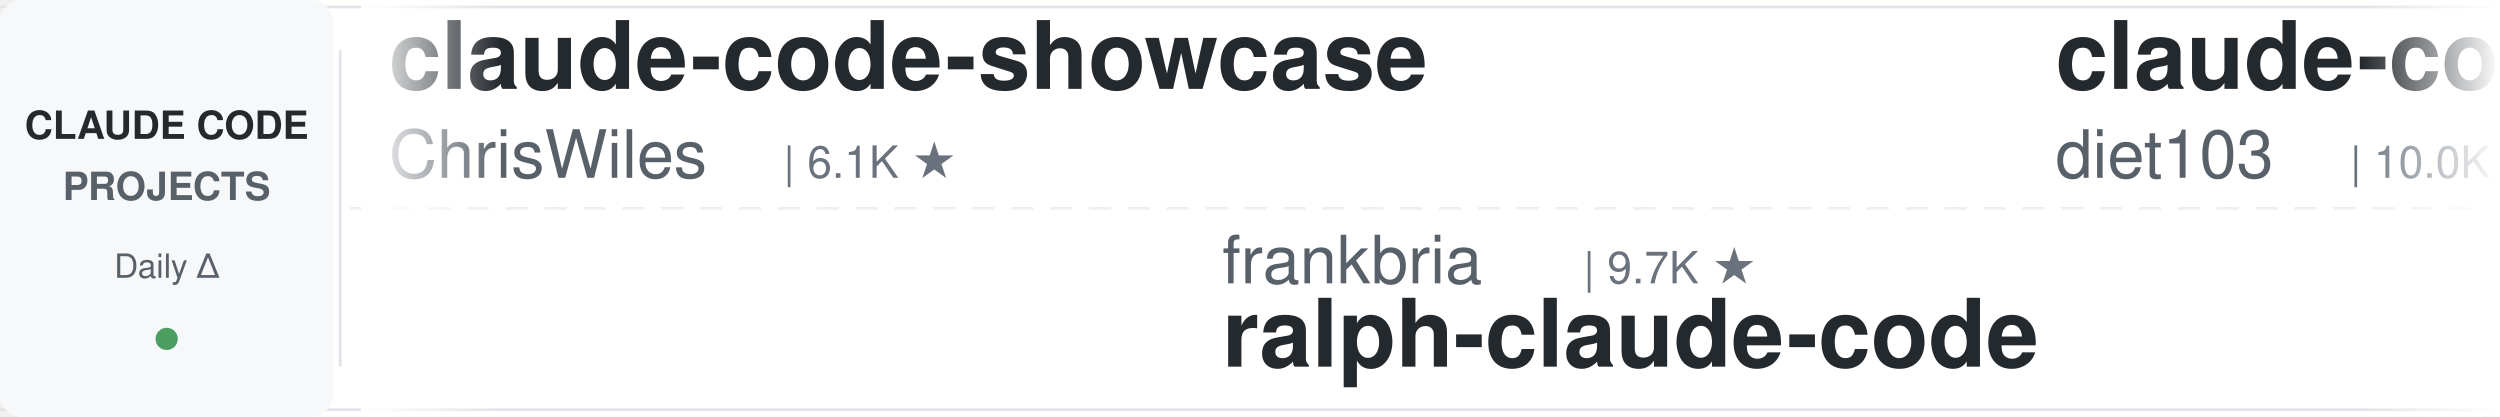
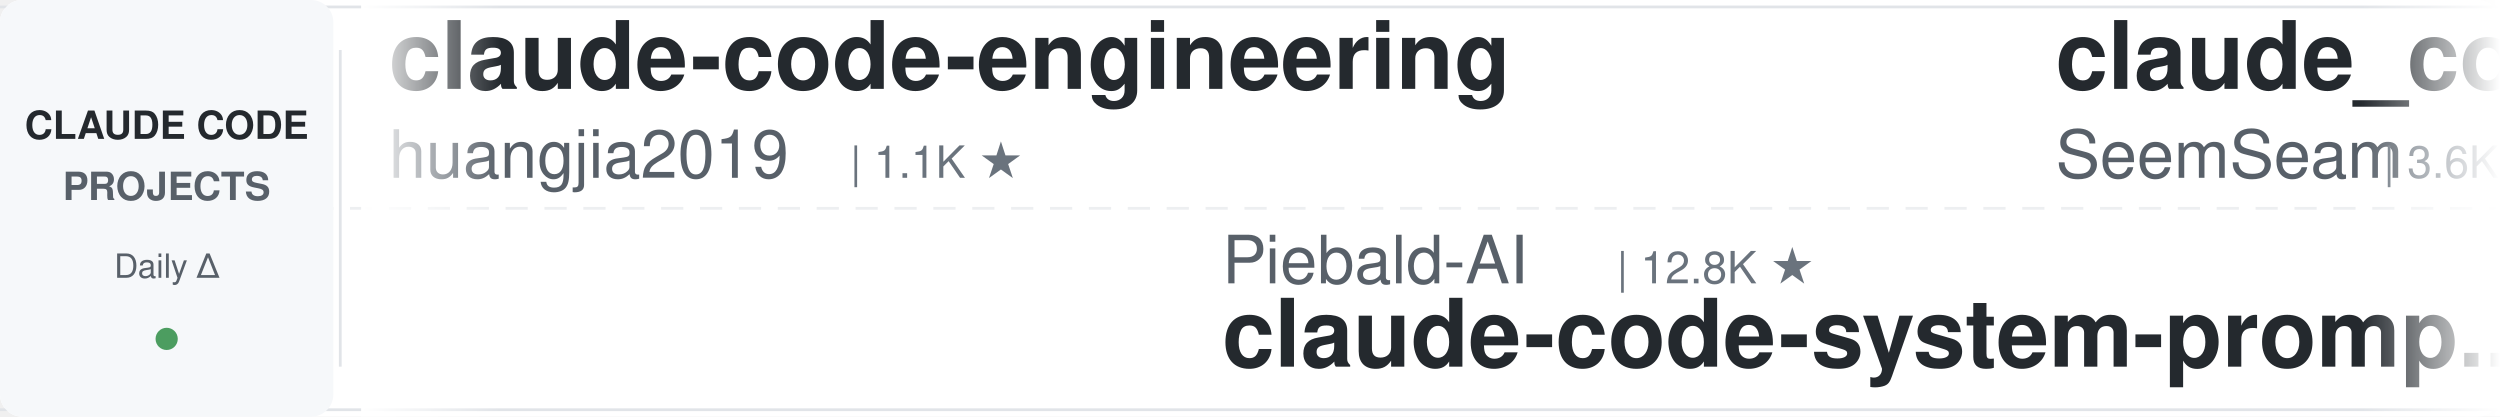
<svg xmlns="http://www.w3.org/2000/svg" width="900" height="150">
  <defs>
    <linearGradient id="leftFade" x1="0%" y1="0%" x2="100%" y2="0%">
      <stop offset="0%" style="stop-color:#ffffff;stop-opacity:1" />
      <stop offset="100%" style="stop-color:#ffffff;stop-opacity:0" />
    </linearGradient>
    <linearGradient id="rightFade" x1="0%" y1="0%" x2="100%" y2="0%">
      <stop offset="0%" style="stop-color:#ffffff;stop-opacity:0" />
      <stop offset="100%" style="stop-color:#ffffff;stop-opacity:1" />
    </linearGradient>
  </defs>
  <rect width="900" height="150" fill="#ffffff" rx="8" />
  <rect x="0" y="2" width="900" height="1" fill="#e1e4e8" />
  <rect x="0" y="147" width="900" height="1" fill="#e1e4e8" />
  <line x1="0" y1="75" x2="900" y2="75" stroke="#e1e4e8" stroke-width="1" stroke-dasharray="8 6" opacity="0.6" />
  <rect x="0" y="0" width="120" height="150" fill="#f6f8fa" rx="8" />
  <text x="60" y="50" font-family="-apple-system, BlinkMacSystemFont, 'Segoe UI', Helvetica, Arial, sans-serif" font-size="14" font-weight="600" fill="#24292e" text-anchor="middle">CLAUDE CODE</text>
  <text x="60" y="72" font-family="-apple-system, BlinkMacSystemFont, 'Segoe UI', Helvetica, Arial, sans-serif" font-size="14" font-weight="600" fill="#586069" text-anchor="middle">PROJECTS</text>
  <text x="60" y="100" font-family="-apple-system, BlinkMacSystemFont, 'Segoe UI', Helvetica, Arial, sans-serif" font-size="12" font-weight="500" fill="#586069" text-anchor="middle">Daily Δ</text>
  <circle cx="60" cy="122" r="4" fill="#22863a" opacity="0.8" />
  <rect x="122" y="18" width="1" height="114" fill="#e1e4e8" />
  <clipPath id="tickerClip">
    <rect x="130" y="0" width="770" height="150" />
  </clipPath>
  <g clip-path="url(#tickerClip)">
    <g id="tickerItems">
      <animateTransform attributeName="transform" attributeType="XML" type="translate" from="0 0" to="-3000 0" dur="54s" repeatCount="indefinite" />
      <g transform="translate(0, 0)">
-         <text x="140" y="32" font-family="-apple-system, BlinkMacSystemFont, 'Segoe UI', Helvetica, Arial, sans-serif" font-size="34" font-weight="600" fill="#24292e">claude-code-showcase</text>
-         <text x="140" y="64" font-family="-apple-system, BlinkMacSystemFont, 'Segoe UI', Helvetica, Arial, sans-serif" font-size="24" font-weight="400" fill="#586069">ChrisWiles</text>
-         <text x="282" y="64" font-family="-apple-system, BlinkMacSystemFont, 'Segoe UI', Helvetica, Arial, sans-serif" font-size="16" font-weight="500" fill="#6a737d">| 6.1K ★</text>
+         <text x="140" y="32" font-family="-apple-system, BlinkMacSystemFont, 'Segoe UI', Helvetica, Arial, sans-serif" font-size="34" font-weight="600" fill="#24292e">claude-code-engineering</text>
+         <text x="140" y="64" font-family="-apple-system, BlinkMacSystemFont, 'Segoe UI', Helvetica, Arial, sans-serif" font-size="24" font-weight="400" fill="#586069">huangjia2019</text>
+         <text x="306" y="64" font-family="-apple-system, BlinkMacSystemFont, 'Segoe UI', Helvetica, Arial, sans-serif" font-size="16" font-weight="500" fill="#6a737d">| 1.1K ★</text>
      </g>
      <g transform="translate(300, 0)">
-         <text x="140" y="102" font-family="-apple-system, BlinkMacSystemFont, 'Segoe UI', Helvetica, Arial, sans-serif" font-size="24" font-weight="400" fill="#586069">frankbria</text>
-         <text x="270" y="102" font-family="-apple-system, BlinkMacSystemFont, 'Segoe UI', Helvetica, Arial, sans-serif" font-size="16" font-weight="500" fill="#6a737d">| 9.7K ★</text>
-         <text x="140" y="132" font-family="-apple-system, BlinkMacSystemFont, 'Segoe UI', Helvetica, Arial, sans-serif" font-size="34" font-weight="600" fill="#24292e">ralph-claude-code</text>
+         <text x="140" y="102" font-family="-apple-system, BlinkMacSystemFont, 'Segoe UI', Helvetica, Arial, sans-serif" font-size="24" font-weight="400" fill="#586069">Piebald-AI</text>
+         <text x="282" y="102" font-family="-apple-system, BlinkMacSystemFont, 'Segoe UI', Helvetica, Arial, sans-serif" font-size="16" font-weight="500" fill="#6a737d">| 12.8K ★</text>
+         <text x="140" y="132" font-family="-apple-system, BlinkMacSystemFont, 'Segoe UI', Helvetica, Arial, sans-serif" font-size="34" font-weight="600" fill="#24292e">claude-code-system-promp...</text>
      </g>
      <g transform="translate(600, 0)">
-         <text x="140" y="32" font-family="-apple-system, BlinkMacSystemFont, 'Segoe UI', Helvetica, Arial, sans-serif" font-size="34" font-weight="600" fill="#24292e">claude-code-infrastructu...</text>
-         <text x="140" y="64" font-family="-apple-system, BlinkMacSystemFont, 'Segoe UI', Helvetica, Arial, sans-serif" font-size="24" font-weight="400" fill="#586069">diet103</text>
-         <text x="246" y="64" font-family="-apple-system, BlinkMacSystemFont, 'Segoe UI', Helvetica, Arial, sans-serif" font-size="16" font-weight="500" fill="#6a737d">| 10.0K ★</text>
+         <text x="140" y="32" font-family="-apple-system, BlinkMacSystemFont, 'Segoe UI', Helvetica, Arial, sans-serif" font-size="34" font-weight="600" fill="#24292e">claude_codex_bridge</text>
+         <text x="140" y="64" font-family="-apple-system, BlinkMacSystemFont, 'Segoe UI', Helvetica, Arial, sans-serif" font-size="24" font-weight="400" fill="#586069">SeemSeam</text>
+         <text x="258" y="64" font-family="-apple-system, BlinkMacSystemFont, 'Segoe UI', Helvetica, Arial, sans-serif" font-size="16" font-weight="500" fill="#6a737d">| 3.6K ★</text>
      </g>
      <g transform="translate(900, 0)">
-         <text x="140" y="102" font-family="-apple-system, BlinkMacSystemFont, 'Segoe UI', Helvetica, Arial, sans-serif" font-size="24" font-weight="400" fill="#586069">disler</text>
-         <text x="234" y="102" font-family="-apple-system, BlinkMacSystemFont, 'Segoe UI', Helvetica, Arial, sans-serif" font-size="16" font-weight="500" fill="#6a737d">| 3.9K ★</text>
-         <text x="140" y="132" font-family="-apple-system, BlinkMacSystemFont, 'Segoe UI', Helvetica, Arial, sans-serif" font-size="34" font-weight="600" fill="#24292e">claude-code-hooks-master...</text>
+         <text x="140" y="102" font-family="-apple-system, BlinkMacSystemFont, 'Segoe UI', Helvetica, Arial, sans-serif" font-size="24" font-weight="400" fill="#586069">davila7</text>
+         <text x="246" y="102" font-family="-apple-system, BlinkMacSystemFont, 'Segoe UI', Helvetica, Arial, sans-serif" font-size="16" font-weight="500" fill="#6a737d">| 32.5K ★</text>
+         <text x="140" y="132" font-family="-apple-system, BlinkMacSystemFont, 'Segoe UI', Helvetica, Arial, sans-serif" font-size="34" font-weight="600" fill="#24292e">claude-code-templates</text>
      </g>
      <g transform="translate(1200, 0)">
-         <text x="140" y="32" font-family="-apple-system, BlinkMacSystemFont, 'Segoe UI', Helvetica, Arial, sans-serif" font-size="34" font-weight="600" fill="#24292e">claude-code-system-promp...</text>
-         <text x="140" y="64" font-family="-apple-system, BlinkMacSystemFont, 'Segoe UI', Helvetica, Arial, sans-serif" font-size="24" font-weight="400" fill="#586069">Piebald-AI</text>
-         <text x="282" y="64" font-family="-apple-system, BlinkMacSystemFont, 'Segoe UI', Helvetica, Arial, sans-serif" font-size="16" font-weight="500" fill="#6a737d">| 12.8K ★</text>
+         <text x="140" y="32" font-family="-apple-system, BlinkMacSystemFont, 'Segoe UI', Helvetica, Arial, sans-serif" font-size="34" font-weight="600" fill="#24292e">everything-claude-code-z...</text>
+         <text x="140" y="64" font-family="-apple-system, BlinkMacSystemFont, 'Segoe UI', Helvetica, Arial, sans-serif" font-size="24" font-weight="400" fill="#586069">xu-xiang</text>
+         <text x="258" y="64" font-family="-apple-system, BlinkMacSystemFont, 'Segoe UI', Helvetica, Arial, sans-serif" font-size="16" font-weight="500" fill="#6a737d">| 2.0K ★</text>
      </g>
      <g transform="translate(1500, 0)">
-         <text x="140" y="102" font-family="-apple-system, BlinkMacSystemFont, 'Segoe UI', Helvetica, Arial, sans-serif" font-size="24" font-weight="400" fill="#586069">FlorianBruniaux</text>
-         <text x="342" y="102" font-family="-apple-system, BlinkMacSystemFont, 'Segoe UI', Helvetica, Arial, sans-serif" font-size="16" font-weight="500" fill="#6a737d">| 6.1K ★</text>
-         <text x="140" y="132" font-family="-apple-system, BlinkMacSystemFont, 'Segoe UI', Helvetica, Arial, sans-serif" font-size="34" font-weight="600" fill="#24292e">claude-code-ultimate-gui...</text>
+         <text x="140" y="102" font-family="-apple-system, BlinkMacSystemFont, 'Segoe UI', Helvetica, Arial, sans-serif" font-size="24" font-weight="400" fill="#586069">Maciek-roboblog</text>
+         <text x="342" y="102" font-family="-apple-system, BlinkMacSystemFont, 'Segoe UI', Helvetica, Arial, sans-serif" font-size="16" font-weight="500" fill="#6a737d">| 8.7K ★</text>
+         <text x="140" y="132" font-family="-apple-system, BlinkMacSystemFont, 'Segoe UI', Helvetica, Arial, sans-serif" font-size="34" font-weight="600" fill="#24292e">Claude-Code-Usage-Monito...</text>
      </g>
      <g transform="translate(1800, 0)">
-         <text x="140" y="32" font-family="-apple-system, BlinkMacSystemFont, 'Segoe UI', Helvetica, Arial, sans-serif" font-size="34" font-weight="600" fill="#24292e">pi-vs-claude-code</text>
-         <text x="140" y="64" font-family="-apple-system, BlinkMacSystemFont, 'Segoe UI', Helvetica, Arial, sans-serif" font-size="24" font-weight="400" fill="#586069">disler</text>
-         <text x="234" y="64" font-family="-apple-system, BlinkMacSystemFont, 'Segoe UI', Helvetica, Arial, sans-serif" font-size="16" font-weight="500" fill="#6a737d">| 1.7K ★</text>
+         <text x="140" y="32" font-family="-apple-system, BlinkMacSystemFont, 'Segoe UI', Helvetica, Arial, sans-serif" font-size="34" font-weight="600" fill="#24292e">system_prompts_leaks</text>
+         <text x="140" y="64" font-family="-apple-system, BlinkMacSystemFont, 'Segoe UI', Helvetica, Arial, sans-serif" font-size="24" font-weight="400" fill="#586069">asgeirtj</text>
+         <text x="258" y="64" font-family="-apple-system, BlinkMacSystemFont, 'Segoe UI', Helvetica, Arial, sans-serif" font-size="16" font-weight="500" fill="#6a737d">| 69.1K ★</text>
      </g>
      <g transform="translate(2100, 0)">
-         <text x="140" y="102" font-family="-apple-system, BlinkMacSystemFont, 'Segoe UI', Helvetica, Arial, sans-serif" font-size="24" font-weight="400" fill="#586069">pedrohcgs</text>
-         <text x="270" y="102" font-family="-apple-system, BlinkMacSystemFont, 'Segoe UI', Helvetica, Arial, sans-serif" font-size="16" font-weight="500" fill="#6a737d">| 1.6K ★</text>
-         <text x="140" y="132" font-family="-apple-system, BlinkMacSystemFont, 'Segoe UI', Helvetica, Arial, sans-serif" font-size="34" font-weight="600" fill="#24292e">claude-code-my-workflow</text>
+         <text x="140" y="102" font-family="-apple-system, BlinkMacSystemFont, 'Segoe UI', Helvetica, Arial, sans-serif" font-size="24" font-weight="400" fill="#586069">daymade</text>
+         <text x="246" y="102" font-family="-apple-system, BlinkMacSystemFont, 'Segoe UI', Helvetica, Arial, sans-serif" font-size="16" font-weight="500" fill="#6a737d">| 1.4K ★</text>
+         <text x="140" y="132" font-family="-apple-system, BlinkMacSystemFont, 'Segoe UI', Helvetica, Arial, sans-serif" font-size="34" font-weight="600" fill="#24292e">claude-code-skills</text>
      </g>
      <g transform="translate(2400, 0)">
-         <text x="140" y="32" font-family="-apple-system, BlinkMacSystemFont, 'Segoe UI', Helvetica, Arial, sans-serif" font-size="34" font-weight="600" fill="#24292e">claude-code-from-scratch</text>
-         <text x="140" y="64" font-family="-apple-system, BlinkMacSystemFont, 'Segoe UI', Helvetica, Arial, sans-serif" font-size="24" font-weight="400" fill="#586069">Windy3f3f3f3f</text>
-         <text x="318" y="64" font-family="-apple-system, BlinkMacSystemFont, 'Segoe UI', Helvetica, Arial, sans-serif" font-size="16" font-weight="500" fill="#6a737d">| 2.7K ★</text>
+         <text x="140" y="32" font-family="-apple-system, BlinkMacSystemFont, 'Segoe UI', Helvetica, Arial, sans-serif" font-size="34" font-weight="600" fill="#24292e">edmunds-claude-code</text>
+         <text x="140" y="64" font-family="-apple-system, BlinkMacSystemFont, 'Segoe UI', Helvetica, Arial, sans-serif" font-size="24" font-weight="400" fill="#586069">edmund-io</text>
+         <text x="270" y="64" font-family="-apple-system, BlinkMacSystemFont, 'Segoe UI', Helvetica, Arial, sans-serif" font-size="16" font-weight="500" fill="#6a737d">| 1.5K ★</text>
      </g>
      <g transform="translate(2700, 0)">
-         <text x="140" y="102" font-family="-apple-system, BlinkMacSystemFont, 'Segoe UI', Helvetica, Arial, sans-serif" font-size="24" font-weight="400" fill="#586069">multica-ai</text>
-         <text x="282" y="102" font-family="-apple-system, BlinkMacSystemFont, 'Segoe UI', Helvetica, Arial, sans-serif" font-size="16" font-weight="500" fill="#6a737d">| 217.4K ★</text>
-         <text x="140" y="132" font-family="-apple-system, BlinkMacSystemFont, 'Segoe UI', Helvetica, Arial, sans-serif" font-size="34" font-weight="600" fill="#24292e">andrej-karpathy-skills</text>
+         <text x="140" y="102" font-family="-apple-system, BlinkMacSystemFont, 'Segoe UI', Helvetica, Arial, sans-serif" font-size="24" font-weight="400" fill="#586069">techjarves</text>
+         <text x="282" y="102" font-family="-apple-system, BlinkMacSystemFont, 'Segoe UI', Helvetica, Arial, sans-serif" font-size="16" font-weight="500" fill="#6a737d">| 1.6K ★</text>
+         <text x="140" y="132" font-family="-apple-system, BlinkMacSystemFont, 'Segoe UI', Helvetica, Arial, sans-serif" font-size="34" font-weight="600" fill="#24292e">ClaudeCode-Portable</text>
      </g>
      <g transform="translate(3000, 0)">
-         <text x="140" y="32" font-family="-apple-system, BlinkMacSystemFont, 'Segoe UI', Helvetica, Arial, sans-serif" font-size="34" font-weight="600" fill="#24292e">claude-code-showcase</text>
-         <text x="140" y="64" font-family="-apple-system, BlinkMacSystemFont, 'Segoe UI', Helvetica, Arial, sans-serif" font-size="24" font-weight="400" fill="#586069">ChrisWiles</text>
-         <text x="282" y="64" font-family="-apple-system, BlinkMacSystemFont, 'Segoe UI', Helvetica, Arial, sans-serif" font-size="16" font-weight="500" fill="#6a737d">| 6.1K ★</text>
+         <text x="140" y="32" font-family="-apple-system, BlinkMacSystemFont, 'Segoe UI', Helvetica, Arial, sans-serif" font-size="34" font-weight="600" fill="#24292e">claude-code-engineering</text>
+         <text x="140" y="64" font-family="-apple-system, BlinkMacSystemFont, 'Segoe UI', Helvetica, Arial, sans-serif" font-size="24" font-weight="400" fill="#586069">huangjia2019</text>
+         <text x="306" y="64" font-family="-apple-system, BlinkMacSystemFont, 'Segoe UI', Helvetica, Arial, sans-serif" font-size="16" font-weight="500" fill="#6a737d">| 1.1K ★</text>
      </g>
      <g transform="translate(3300, 0)">
-         <text x="140" y="102" font-family="-apple-system, BlinkMacSystemFont, 'Segoe UI', Helvetica, Arial, sans-serif" font-size="24" font-weight="400" fill="#586069">frankbria</text>
-         <text x="270" y="102" font-family="-apple-system, BlinkMacSystemFont, 'Segoe UI', Helvetica, Arial, sans-serif" font-size="16" font-weight="500" fill="#6a737d">| 9.7K ★</text>
-         <text x="140" y="132" font-family="-apple-system, BlinkMacSystemFont, 'Segoe UI', Helvetica, Arial, sans-serif" font-size="34" font-weight="600" fill="#24292e">ralph-claude-code</text>
+         <text x="140" y="102" font-family="-apple-system, BlinkMacSystemFont, 'Segoe UI', Helvetica, Arial, sans-serif" font-size="24" font-weight="400" fill="#586069">Piebald-AI</text>
+         <text x="282" y="102" font-family="-apple-system, BlinkMacSystemFont, 'Segoe UI', Helvetica, Arial, sans-serif" font-size="16" font-weight="500" fill="#6a737d">| 12.8K ★</text>
+         <text x="140" y="132" font-family="-apple-system, BlinkMacSystemFont, 'Segoe UI', Helvetica, Arial, sans-serif" font-size="34" font-weight="600" fill="#24292e">claude-code-system-promp...</text>
      </g>
      <g transform="translate(3600, 0)">
-         <text x="140" y="32" font-family="-apple-system, BlinkMacSystemFont, 'Segoe UI', Helvetica, Arial, sans-serif" font-size="34" font-weight="600" fill="#24292e">claude-code-infrastructu...</text>
-         <text x="140" y="64" font-family="-apple-system, BlinkMacSystemFont, 'Segoe UI', Helvetica, Arial, sans-serif" font-size="24" font-weight="400" fill="#586069">diet103</text>
-         <text x="246" y="64" font-family="-apple-system, BlinkMacSystemFont, 'Segoe UI', Helvetica, Arial, sans-serif" font-size="16" font-weight="500" fill="#6a737d">| 10.0K ★</text>
+         <text x="140" y="32" font-family="-apple-system, BlinkMacSystemFont, 'Segoe UI', Helvetica, Arial, sans-serif" font-size="34" font-weight="600" fill="#24292e">claude_codex_bridge</text>
+         <text x="140" y="64" font-family="-apple-system, BlinkMacSystemFont, 'Segoe UI', Helvetica, Arial, sans-serif" font-size="24" font-weight="400" fill="#586069">SeemSeam</text>
+         <text x="258" y="64" font-family="-apple-system, BlinkMacSystemFont, 'Segoe UI', Helvetica, Arial, sans-serif" font-size="16" font-weight="500" fill="#6a737d">| 3.6K ★</text>
      </g>
      <g transform="translate(3900, 0)">
-         <text x="140" y="102" font-family="-apple-system, BlinkMacSystemFont, 'Segoe UI', Helvetica, Arial, sans-serif" font-size="24" font-weight="400" fill="#586069">disler</text>
-         <text x="234" y="102" font-family="-apple-system, BlinkMacSystemFont, 'Segoe UI', Helvetica, Arial, sans-serif" font-size="16" font-weight="500" fill="#6a737d">| 3.9K ★</text>
-         <text x="140" y="132" font-family="-apple-system, BlinkMacSystemFont, 'Segoe UI', Helvetica, Arial, sans-serif" font-size="34" font-weight="600" fill="#24292e">claude-code-hooks-master...</text>
+         <text x="140" y="102" font-family="-apple-system, BlinkMacSystemFont, 'Segoe UI', Helvetica, Arial, sans-serif" font-size="24" font-weight="400" fill="#586069">davila7</text>
+         <text x="246" y="102" font-family="-apple-system, BlinkMacSystemFont, 'Segoe UI', Helvetica, Arial, sans-serif" font-size="16" font-weight="500" fill="#6a737d">| 32.5K ★</text>
+         <text x="140" y="132" font-family="-apple-system, BlinkMacSystemFont, 'Segoe UI', Helvetica, Arial, sans-serif" font-size="34" font-weight="600" fill="#24292e">claude-code-templates</text>
      </g>
    </g>
  </g>
  <rect x="130" y="0" width="50" height="150" fill="url(#leftFade)" />
  <rect x="850" y="0" width="50" height="150" fill="url(#rightFade)" />
</svg>
